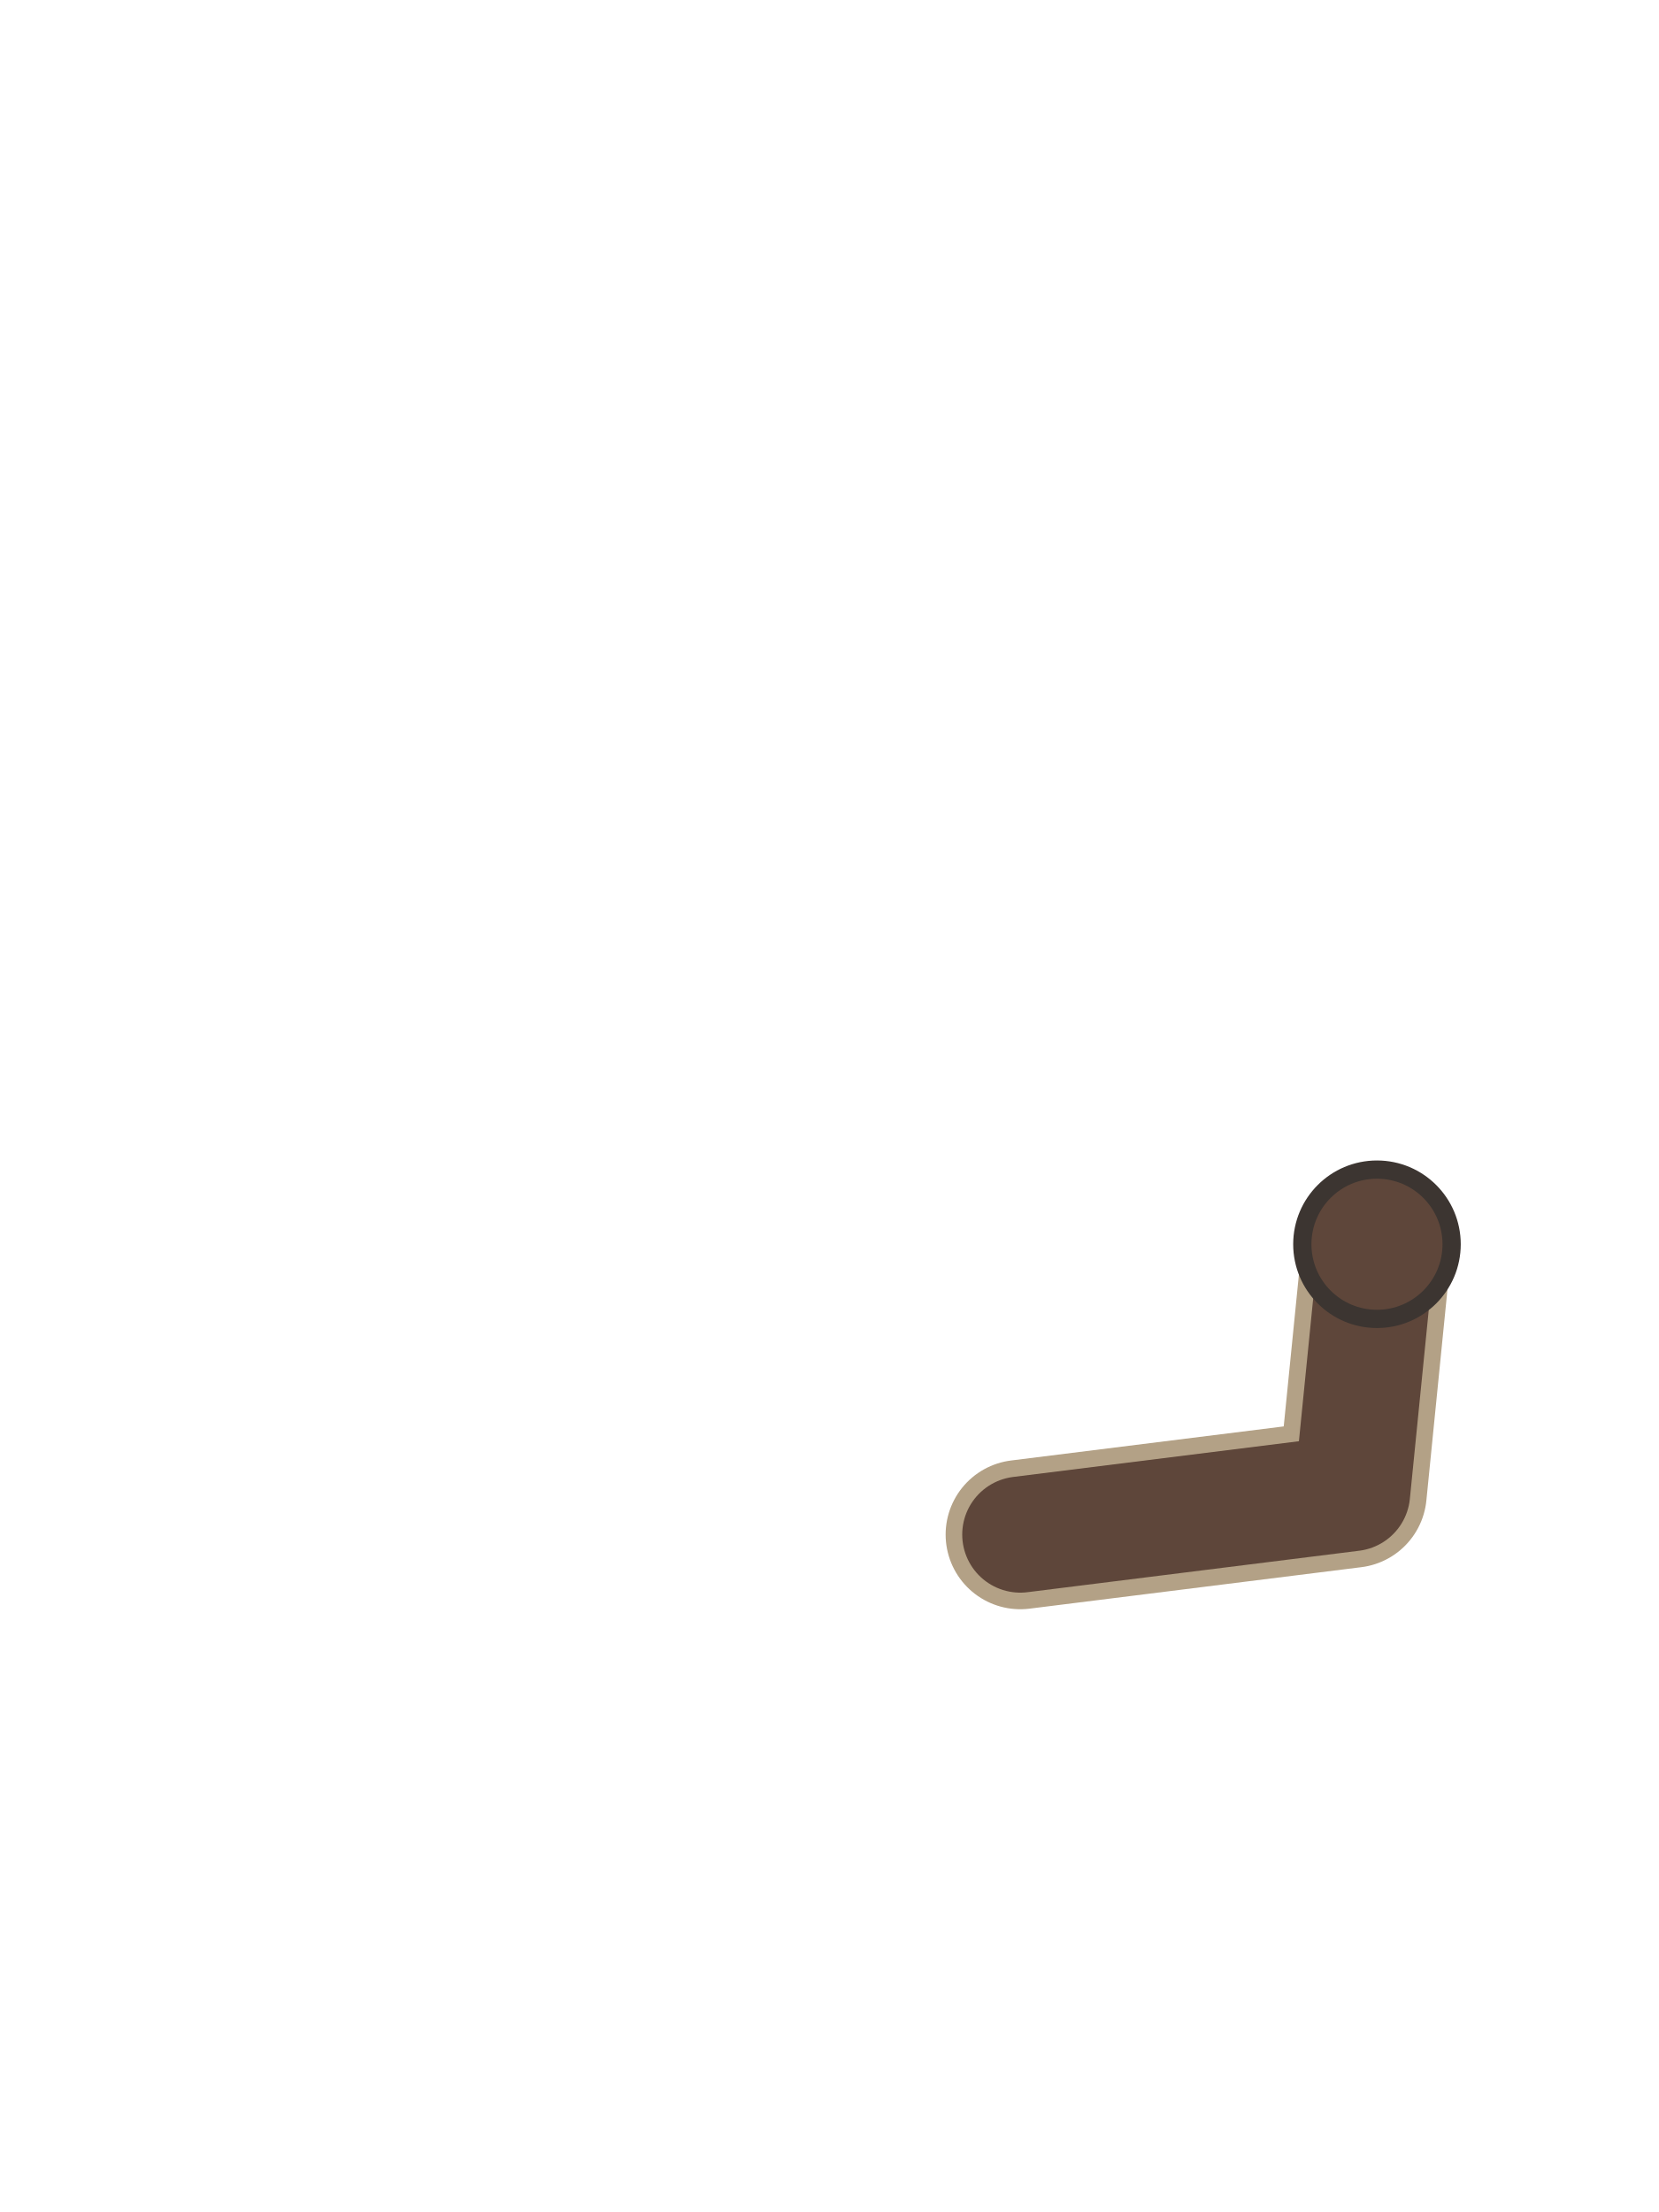
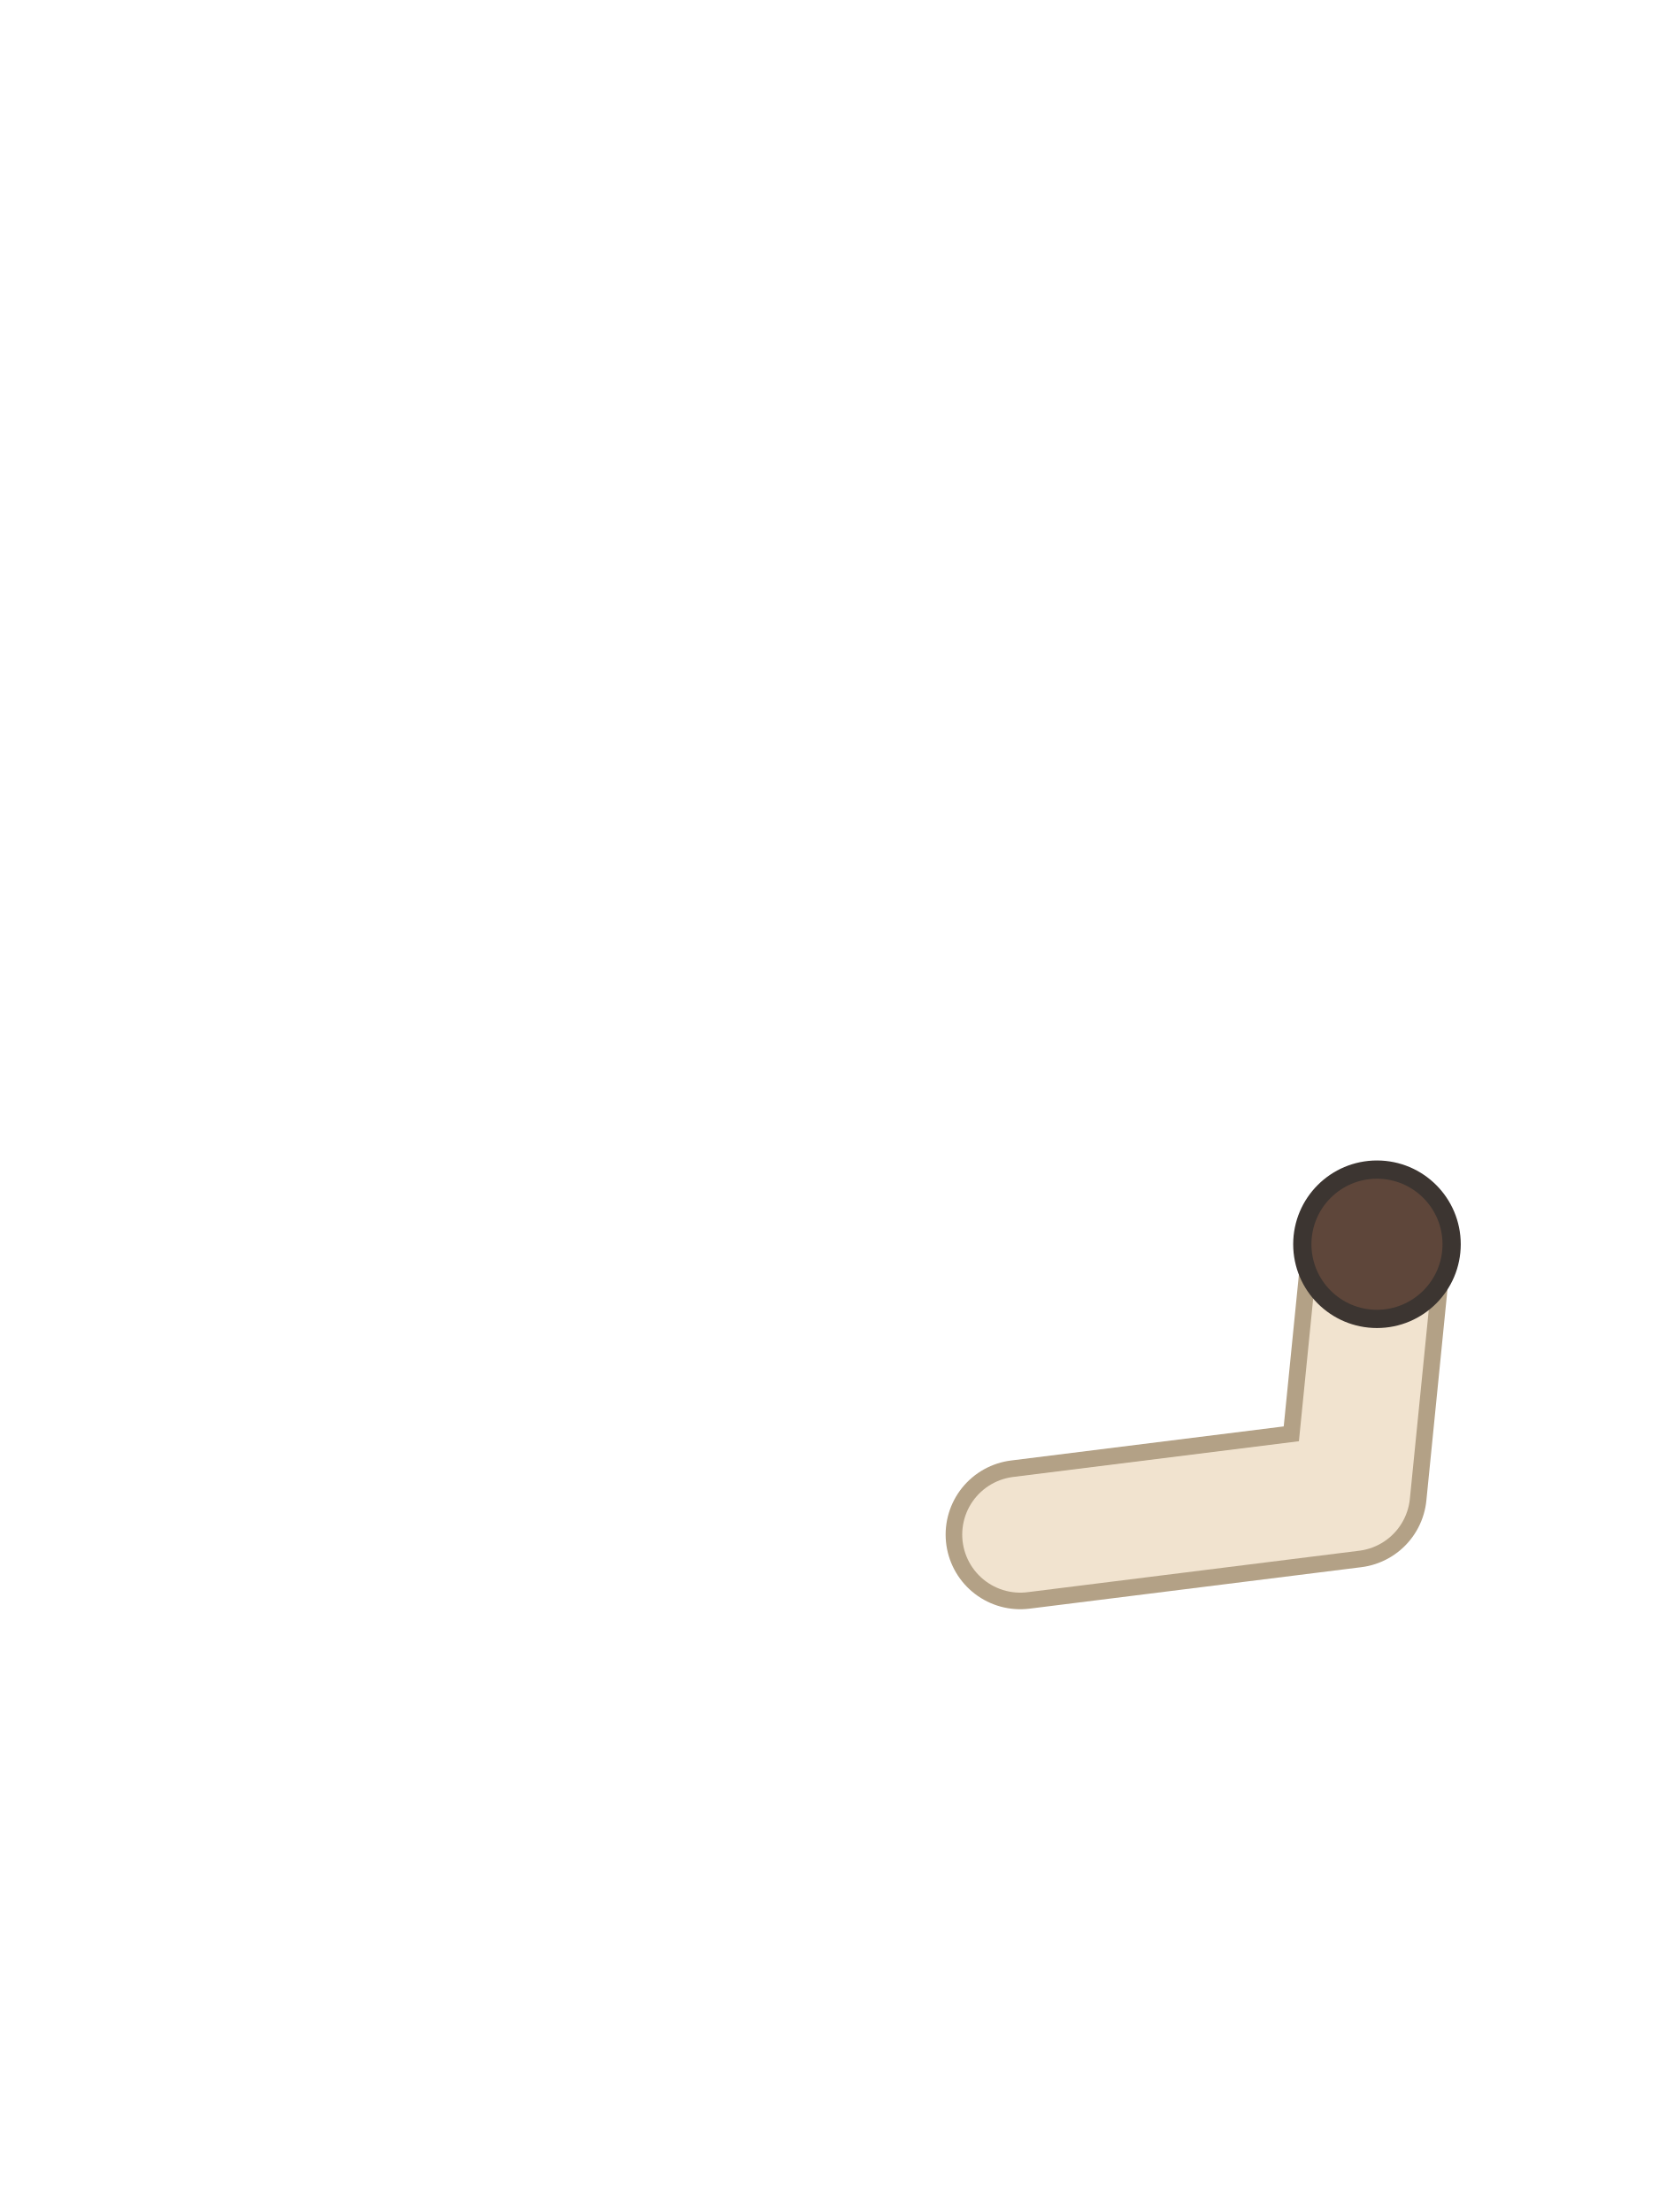
<svg xmlns="http://www.w3.org/2000/svg" viewBox="0 0 240 320">
  <path d="M 147.6 222 L 195.6 216 L 199.2 180" fill="none" stroke="#B3A186" stroke-width="21.6" stroke-linecap="round" stroke-linejoin="round" />
-   <path d="M 147.6 222 L 195.6 216 L 199.2 180" fill="none" stroke="#5E463A" stroke-width="16.8" stroke-linecap="round" stroke-linejoin="round" />
+   <path d="M 147.6 222 L 195.6 216 L 199.2 180" fill="none" stroke="#F1E3CF" stroke-width="16.8" stroke-linecap="round" stroke-linejoin="round" />
  <circle cx="199.2" cy="180" r="10.8" fill="#5E463A" stroke="#3C3531" stroke-width="2.64" />
</svg>
